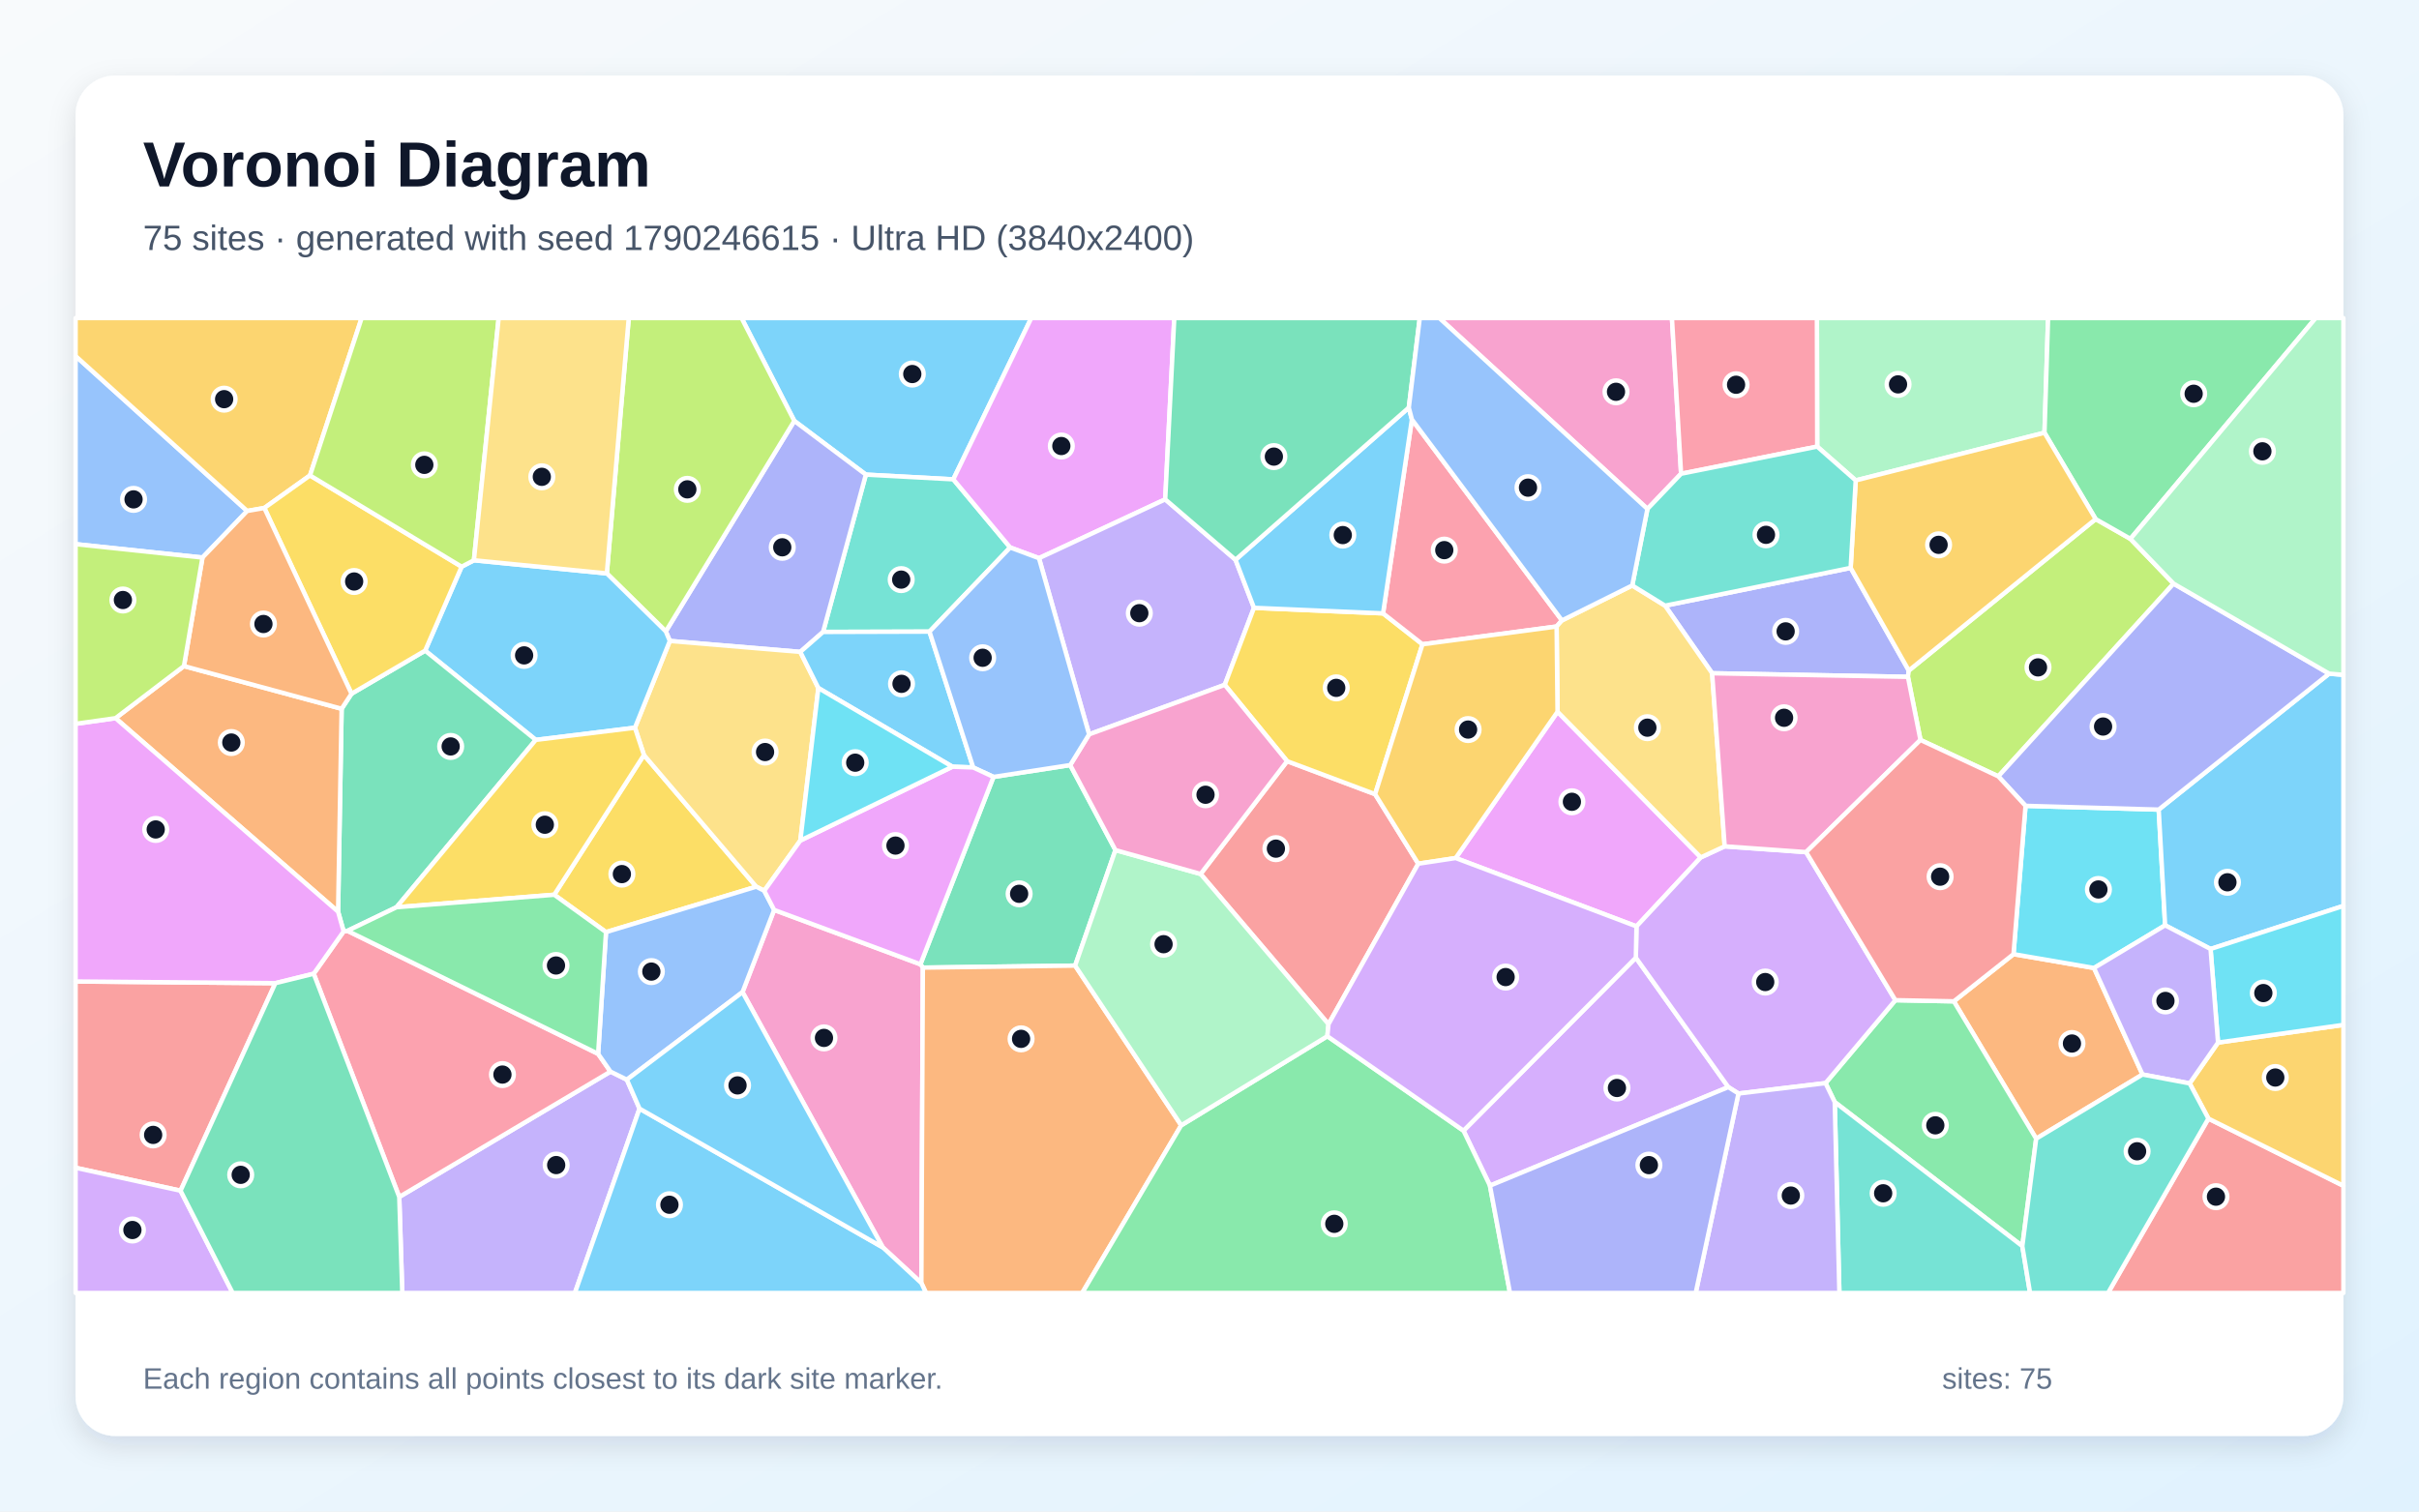
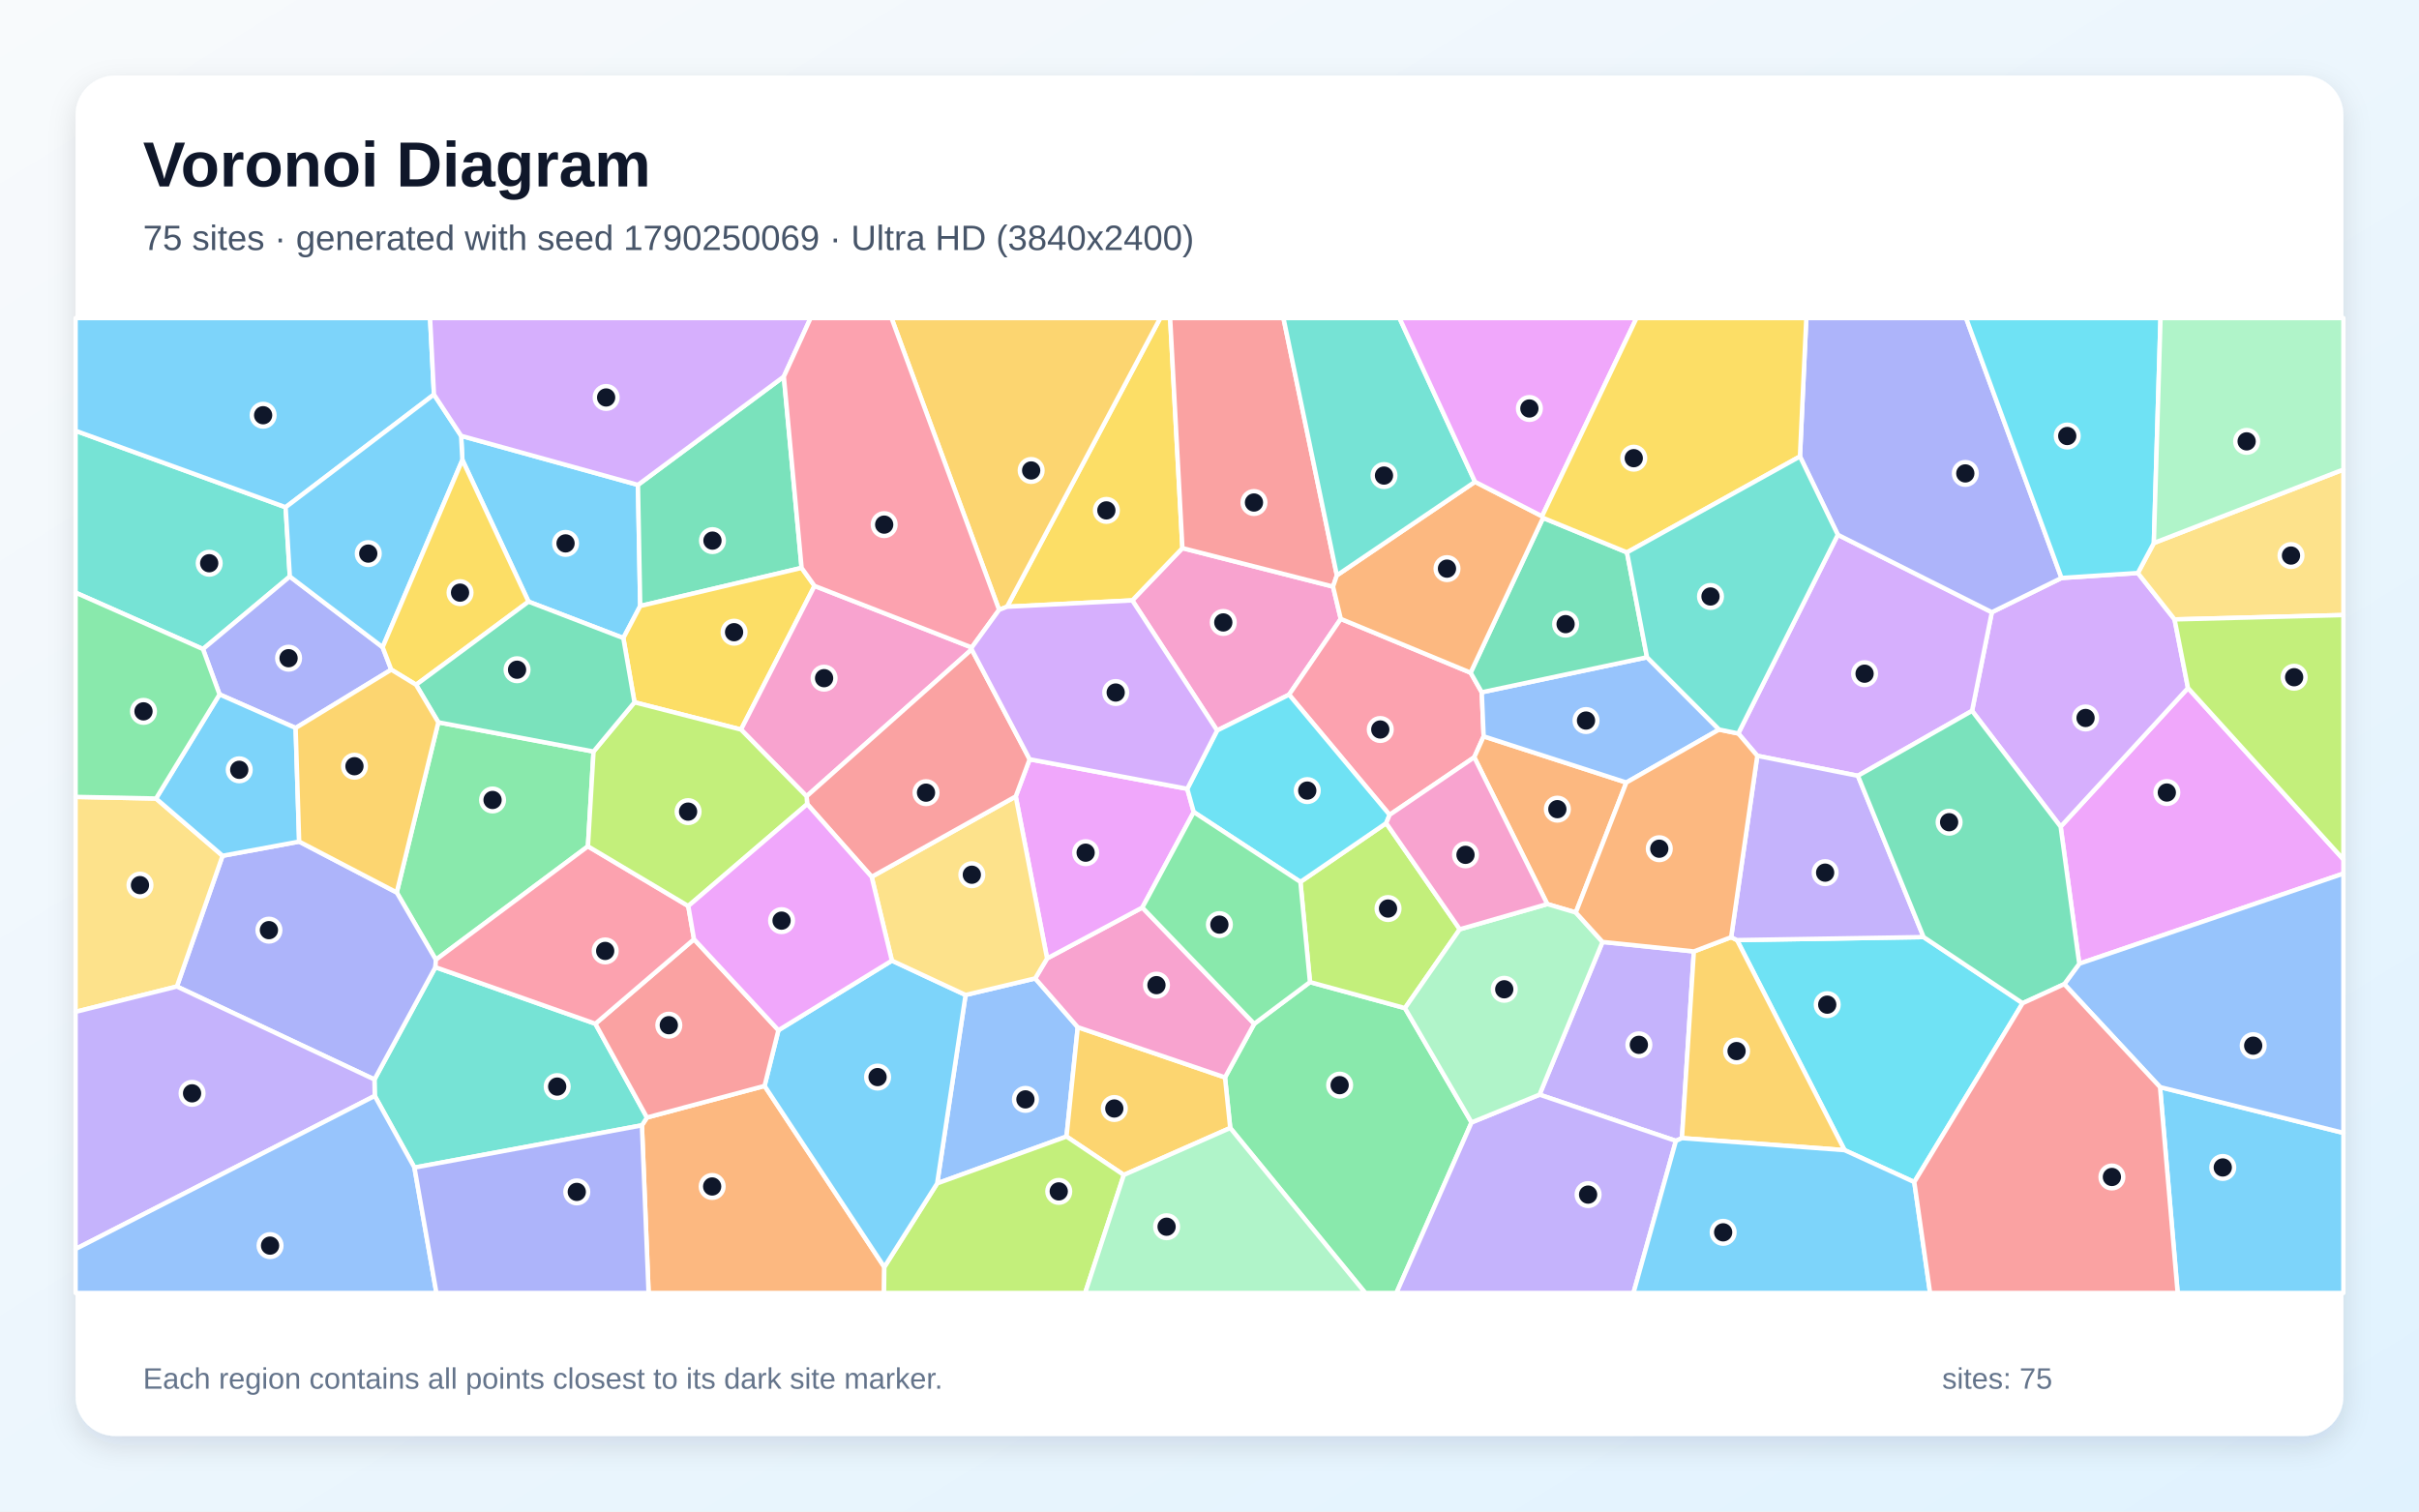
<svg xmlns="http://www.w3.org/2000/svg" width="3840" height="2400" viewBox="0 0 3840 2400" role="img" aria-labelledby="title description">
  <defs>
    <linearGradient id="background" x1="0" y1="0" x2="1" y2="1">
      <stop stop-color="#F8FAFC" />
      <stop offset="1" stop-color="#E0F2FE" />
    </linearGradient>
    <filter id="shadow" x="-5%" y="-5%" width="110%" height="110%">
      <feDropShadow dx="0" dy="15" stdDeviation="22" flood-color="#0F172A" flood-opacity=".12" />
    </filter>
  </defs>
  <rect width="3840" height="2400" fill="url(#background)" />
  <rect x="120" y="120" width="3600" height="2160" rx="63" fill="#FFFFFF" filter="url(#shadow)" />
  <g font-family="Arial, sans-serif">
    <text x="227" y="296" font-size="101" font-weight="700" fill="#0F172A">Voronoi Diagram</text>
-     <text x="227" y="397" font-size="56" fill="#475569">75 sites · generated with seed 1790246615 · Ultra HD (3840x2400)</text>
+     <text x="227" y="397" font-size="56" fill="#475569">75 sites · generated with seed 1790250069 · Ultra HD (3840x2400)</text>
  </g>
  <g stroke="#FFFFFF" stroke-width="7" stroke-linejoin="round">
-     <polygon points="1513.3,761.1 1374.5,753.6 1260.9,668.3 1177.2,505.0 1637.1,505.0" fill="#38BDF8" fill-opacity="0.65" />
-     <polygon points="633.8,1900.5 969.1,1701.5 995.1,1714.3 1015.2,1760.3 912.6,2053.0 638.6,2053.0" fill="#A78BFA" fill-opacity="0.65" />
-     <polygon points="2668.6,752.2 2615.2,808.1 2284.9,505.0 2654.1,505.0" fill="#F472B6" fill-opacity="0.65" />
-     <polygon points="3401.1,1706.1 3232.3,1808.0 3101.6,1589.9 3196.3,1515.0 3324.1,1537.0" fill="#FB923C" fill-opacity="0.65" />
-     <polygon points="962.0,1480.0 879.8,1420.7 1022.2,1198.8 1200.5,1407.9" fill="#FACC15" fill-opacity="0.65" />
-     <polygon points="3210.3,1978.6 2912.5,1749.9 2897.9,1719.8 3008.8,1588.1 3101.6,1589.9 3232.3,1808.0" fill="#4ADE80" fill-opacity="0.65" />
-     <polygon points="1603.6,869.3 1475.5,1002.9 1306.6,1003.4 1374.5,753.6 1513.3,761.1" fill="#2DD4BF" fill-opacity="0.65" />
-     <polygon points="392.4,811.3 321.4,885.3 120.0,864.0 120.0,565.3" fill="#60A5FA" fill-opacity="0.65" />
-     <polygon points="1849.7,792.9 1649.3,886.3 1603.6,869.3 1513.3,761.1 1637.1,505.0 1864.1,505.0" fill="#E879F9" fill-opacity="0.65" />
-     <polygon points="1577.1,1233.6 1698.9,1214.8 1770.7,1349.8 1706.7,1533.2 1465.0,1536.4 1461.1,1531.1" fill="#34D399" fill-opacity="0.65" />
-     <polygon points="2043.2,1208.6 2182.9,1261.0 2251.4,1371.4 2108.9,1626.2 1905.9,1387.7" fill="#F87171" fill-opacity="0.65" />
-     <polygon points="1306.6,1003.4 1270.4,1035.1 1063.3,1017.7 1056.9,1002.5 1260.9,668.3 1374.5,753.6" fill="#818CF8" fill-opacity="0.65" />
-     <polygon points="492.1,754.9 419.6,806.6 392.4,811.3 120.0,565.3 120.0,505.0 574.1,505.0" fill="#FBBF24" fill-opacity="0.65" />
-     <polygon points="1056.9,1002.5 963.3,910.5 998.1,505.0 1177.2,505.0 1260.9,668.3" fill="#A3E635" fill-opacity="0.65" />
-     <polygon points="2365.2,1882.6 2323.2,1795.3 2596.8,1520.6 2743.6,1726.1" fill="#C084FC" fill-opacity="0.65" />
-     <polygon points="498.0,1546.1 545.5,1478.9 551.6,1478.0 949.5,1673.3 969.1,1701.5 633.8,1900.5" fill="#FB7185" fill-opacity="0.65" />
-     <polygon points="3215.4,1279.5 3426.8,1285.5 3437.0,1469.2 3324.1,1537.0 3196.3,1515.0" fill="#22D3EE" fill-opacity="0.65" />
-     <polygon points="3245.5,687.1 2945.8,762.8 2884.7,709.1 2884.2,505.0 3251.2,505.0" fill="#86EFAC" fill-opacity="0.65" />
-     <polygon points="1007.9,1155.5 1063.3,1017.7 1270.4,1035.1 1299.1,1092.5 1270.5,1334.6 1213.2,1414.4 1200.5,1407.9 1022.2,1198.8" fill="#FCD34D" fill-opacity="0.65" />
-     <polygon points="3509.1,1506.8 3437.0,1469.2 3426.8,1285.5 3697.3,1069.6 3720.0,1071.5 3720.0,1438.4" fill="#38BDF8" fill-opacity="0.65" />
-     <polygon points="850.5,1174.8 674.9,1033.1 732.8,899.8 752.3,889.6 963.3,910.5 1056.9,1002.5 1063.3,1017.7 1007.9,1155.5" fill="#38BDF8" fill-opacity="0.65" />
-     <polygon points="1961.3,888.8 1990.6,965.1 1944.2,1087.4 1728.9,1166.0 1649.3,886.3 1849.7,792.9" fill="#A78BFA" fill-opacity="0.65" />
-     <polygon points="1401.4,1980.6 1178.7,1575.3 1228.9,1444.8 1461.1,1531.1 1465.0,1536.4 1462.6,2037.2" fill="#F472B6" fill-opacity="0.65" />
-     <polygon points="1462.6,2037.2 1465.0,1536.4 1706.7,1533.2 1875.1,1786.8 1717.9,2053.0 1470.0,2053.0" fill="#FB923C" fill-opacity="0.65" />
-     <polygon points="2195.5,973.9 2258.1,1023.0 2182.9,1261.0 2043.2,1208.6 1944.2,1087.4 1990.6,965.1" fill="#FACC15" fill-opacity="0.65" />
-     <polygon points="1875.1,1786.8 2107.1,1645.3 2323.2,1795.3 2365.2,1882.6 2397.0,2053.0 1717.9,2053.0" fill="#4ADE80" fill-opacity="0.65" />
-     <polygon points="2912.5,1749.9 3210.3,1978.6 3222.6,2053.0 2919.9,2053.0" fill="#2DD4BF" fill-opacity="0.65" />
-     <polygon points="1213.2,1414.4 1228.9,1444.8 1178.7,1575.3 995.1,1714.3 969.1,1701.5 949.5,1673.3 962.0,1480.0 1200.5,1407.9" fill="#60A5FA" fill-opacity="0.65" />
-     <polygon points="2310.8,1362.4 2472.5,1130.1 2699.9,1361.4 2597.8,1470.9" fill="#E879F9" fill-opacity="0.65" />
-     <polygon points="536.7,1447.6 542.3,1125.4 558.0,1101.5 674.9,1033.1 850.5,1174.8 629.5,1440.5 551.6,1478.0 545.5,1478.9" fill="#34D399" fill-opacity="0.65" />
-     <polygon points="3505.7,1776.1 3720.0,1882.8 3720.0,2053.0 3346.3,2053.0" fill="#F87171" fill-opacity="0.65" />
-     <polygon points="2937.8,901.7 3030.1,1064.7 3028.7,1074.7 2717.9,1069.0 2643.2,961.7" fill="#818CF8" fill-opacity="0.65" />
-     <polygon points="3505.7,1776.1 3475.9,1720.2 3521.0,1655.4 3720.0,1627.3 3720.0,1882.8" fill="#FBBF24" fill-opacity="0.65" />
-     <polygon points="3326.7,824.2 3381.9,855.6 3450.4,926.7 3172.2,1232.7 3048.6,1174.9 3028.7,1074.7 3030.1,1064.7" fill="#A3E635" fill-opacity="0.65" />
-     <polygon points="2759.7,1736.3 2743.6,1726.1 2596.8,1520.6 2597.8,1470.9 2699.9,1361.4 2737.8,1343.8 2867.1,1353.0 3008.8,1588.1 2897.9,1719.8" fill="#C084FC" fill-opacity="0.65" />
-     <polygon points="2479.5,985.1 2471.0,994.8 2258.1,1023.0 2195.5,973.9 2241.3,666.0" fill="#FB7185" fill-opacity="0.65" />
-     <polygon points="3521.0,1655.4 3509.1,1506.8 3720.0,1438.4 3720.0,1627.3" fill="#22D3EE" fill-opacity="0.65" />
-     <polygon points="2107.1,1645.3 1875.1,1786.8 1706.7,1533.2 1770.7,1349.8 1905.9,1387.7 2108.9,1626.2" fill="#86EFAC" fill-opacity="0.65" />
-     <polygon points="2737.8,1343.8 2699.9,1361.4 2472.5,1130.1 2471.0,994.8 2479.5,985.1 2591.1,929.6 2643.2,961.7 2717.9,1069.0" fill="#FCD34D" fill-opacity="0.65" />
-     <polygon points="2236.4,647.2 2241.3,666.0 2195.5,973.9 1990.6,965.1 1961.3,888.8" fill="#38BDF8" fill-opacity="0.65" />
-     <polygon points="1544.9,1218.6 1511.9,1217.4 1299.1,1092.5 1270.4,1035.1 1306.6,1003.4 1475.5,1002.9" fill="#38BDF8" fill-opacity="0.65" />
-     <polygon points="3521.0,1655.4 3475.9,1720.2 3401.1,1706.1 3324.1,1537.0 3437.0,1469.2 3509.1,1506.8" fill="#A78BFA" fill-opacity="0.65" />
-     <polygon points="1728.9,1166.0 1944.2,1087.4 2043.2,1208.6 1905.9,1387.7 1770.7,1349.8 1698.9,1214.8" fill="#F472B6" fill-opacity="0.65" />
-     <polygon points="292.0,1057.6 542.3,1125.4 536.7,1447.6 183.4,1140.3" fill="#FB923C" fill-opacity="0.65" />
-     <polygon points="732.8,899.8 674.9,1033.1 558.0,1101.5 419.6,806.6 492.1,754.9" fill="#FACC15" fill-opacity="0.65" />
-     <polygon points="3381.9,855.6 3326.7,824.2 3245.5,687.1 3251.2,505.0 3676.0,505.0" fill="#4ADE80" fill-opacity="0.65" />
-     <polygon points="3210.3,1978.6 3232.3,1808.0 3401.1,1706.1 3475.9,1720.2 3505.7,1776.1 3346.3,2053.0 3222.6,2053.0" fill="#2DD4BF" fill-opacity="0.65" />
-     <polygon points="1728.9,1166.0 1698.9,1214.8 1577.1,1233.6 1544.9,1218.6 1475.5,1002.9 1603.6,869.3 1649.3,886.3" fill="#60A5FA" fill-opacity="0.65" />
-     <polygon points="1511.9,1217.4 1544.9,1218.6 1577.1,1233.6 1461.1,1531.1 1228.9,1444.8 1213.2,1414.4 1270.5,1334.6" fill="#E879F9" fill-opacity="0.65" />
-     <polygon points="2236.4,647.2 1961.3,888.8 1849.7,792.9 1864.1,505.0 2253.8,505.0" fill="#34D399" fill-opacity="0.65" />
-     <polygon points="286.6,1890.6 120.0,1854.2 120.0,1558.4 437.1,1561.1" fill="#F87171" fill-opacity="0.65" />
-     <polygon points="3697.3,1069.6 3426.8,1285.5 3215.4,1279.5 3172.2,1232.7 3450.4,926.7" fill="#818CF8" fill-opacity="0.65" />
-     <polygon points="3326.7,824.2 3030.1,1064.7 2937.8,901.7 2945.8,762.8 3245.5,687.1" fill="#FBBF24" fill-opacity="0.65" />
-     <polygon points="752.3,889.6 732.8,899.8 492.1,754.9 574.1,505.0 791.6,505.0" fill="#A3E635" fill-opacity="0.65" />
-     <polygon points="120.0,1854.2 286.6,1890.6 369.4,2053.0 120.0,2053.0" fill="#C084FC" fill-opacity="0.65" />
-     <polygon points="2884.7,709.1 2668.6,752.2 2654.1,505.0 2884.2,505.0" fill="#FB7185" fill-opacity="0.65" />
-     <polygon points="1511.9,1217.4 1270.5,1334.6 1299.1,1092.5" fill="#22D3EE" fill-opacity="0.65" />
-     <polygon points="3697.3,1069.6 3450.4,926.7 3381.9,855.6 3676.0,505.0 3720.0,505.0 3720.0,1071.5" fill="#86EFAC" fill-opacity="0.65" />
-     <polygon points="963.3,910.5 752.3,889.6 791.6,505.0 998.1,505.0" fill="#FCD34D" fill-opacity="0.65" />
-     <polygon points="1015.2,1760.3 1401.4,1980.6 1462.6,2037.2 1470.0,2053.0 912.6,2053.0" fill="#38BDF8" fill-opacity="0.65" />
-     <polygon points="1015.2,1760.3 995.1,1714.3 1178.7,1575.3 1401.4,1980.6" fill="#38BDF8" fill-opacity="0.65" />
-     <polygon points="2759.7,1736.3 2897.9,1719.8 2912.5,1749.9 2919.9,2053.0 2691.8,2053.0" fill="#A78BFA" fill-opacity="0.65" />
-     <polygon points="2717.9,1069.0 3028.7,1074.7 3048.6,1174.9 2867.1,1353.0 2737.8,1343.8" fill="#F472B6" fill-opacity="0.65" />
-     <polygon points="419.6,806.6 558.0,1101.5 542.3,1125.4 292.0,1057.6 321.4,885.3 392.4,811.3" fill="#FB923C" fill-opacity="0.65" />
-     <polygon points="629.5,1440.5 850.5,1174.8 1007.9,1155.5 1022.2,1198.8 879.8,1420.7" fill="#FACC15" fill-opacity="0.65" />
-     <polygon points="949.5,1673.3 551.6,1478.0 629.5,1440.5 879.8,1420.7 962.0,1480.0" fill="#4ADE80" fill-opacity="0.65" />
-     <polygon points="2884.7,709.1 2945.8,762.8 2937.8,901.7 2643.2,961.7 2591.1,929.6 2615.2,808.1 2668.6,752.2" fill="#2DD4BF" fill-opacity="0.65" />
-     <polygon points="2591.1,929.6 2479.5,985.1 2241.3,666.0 2236.4,647.2 2253.8,505.0 2284.9,505.0 2615.2,808.1" fill="#60A5FA" fill-opacity="0.65" />
-     <polygon points="437.1,1561.1 120.0,1558.4 120.0,1149.3 183.4,1140.3 536.7,1447.6 545.5,1478.9 498.0,1546.1" fill="#E879F9" fill-opacity="0.65" />
-     <polygon points="286.6,1890.6 437.1,1561.1 498.0,1546.1 633.8,1900.5 638.6,2053.0 369.4,2053.0" fill="#34D399" fill-opacity="0.65" />
-     <polygon points="3008.8,1588.1 2867.1,1353.0 3048.6,1174.9 3172.2,1232.7 3215.4,1279.5 3196.3,1515.0 3101.6,1589.9" fill="#F87171" fill-opacity="0.65" />
-     <polygon points="2365.2,1882.6 2743.6,1726.1 2759.7,1736.3 2691.8,2053.0 2397.0,2053.0" fill="#818CF8" fill-opacity="0.65" />
-     <polygon points="2471.0,994.8 2472.5,1130.1 2310.8,1362.4 2251.4,1371.4 2182.9,1261.0 2258.1,1023.0" fill="#FBBF24" fill-opacity="0.65" />
-     <polygon points="321.4,885.3 292.0,1057.6 183.4,1140.3 120.0,1149.3 120.0,864.0" fill="#A3E635" fill-opacity="0.65" />
-     <polygon points="2107.1,1645.3 2108.9,1626.2 2251.4,1371.4 2310.8,1362.4 2597.8,1470.9 2596.8,1520.6 2323.2,1795.3" fill="#C084FC" fill-opacity="0.65" />
+     <polygon points="1012.7,769.9 1016.3,962.2 989.5,1013.1 839.0,955.3 734.0,730.3 732.0,692.0" fill="#38BDF8" fill-opacity="0.65" />
+     <polygon points="2688.9,1510.7 2670.0,1807.1 2660.4,1811.5 2443.9,1738.1 2543.9,1495.6" fill="#A78BFA" fill-opacity="0.65" />
+     <polygon points="2128.4,982.7 2046.3,1103.0 1932.1,1159.9 1797.4,953.3 1877.0,870.3 2116.1,931.4" fill="#F472B6" fill-opacity="0.65" />
+     <polygon points="1019.0,1786.8 1027.0,1774.4 1213.7,1724.2 1403.8,2011.8 1403.3,2053.0 1029.6,2053.0" fill="#FB923C" fill-opacity="0.65" />
+     <polygon points="1877.0,870.3 1797.4,953.3 1598.6,963.4 1841.8,505.0 1857.5,505.0" fill="#FACC15" fill-opacity="0.65" />
+     <polygon points="1952.9,1791.0 1944.6,1710.7 1991.0,1625.6 2079.5,1559.4 2230.3,1600.7 2336.0,1782.2 2216.7,2053.0 2167.3,2053.0" fill="#4ADE80" fill-opacity="0.65" />
+     <polygon points="453.4,805.4 460.1,915.4 322.2,1030.6 120.0,941.0 120.0,684.0" fill="#2DD4BF" fill-opacity="0.65" />
+     <polygon points="1487.7,1879.0 1532.8,1579.8 1643.3,1553.5 1710.9,1631.0 1693.0,1804.6" fill="#60A5FA" fill-opacity="0.65" />
+     <polygon points="3300.7,1530.2 3271.1,1312.6 3473.3,1092.4 3720.0,1364.6 3720.0,1387.1" fill="#E879F9" fill-opacity="0.65" />
+     <polygon points="1244.3,597.9 1272.5,901.7 1016.3,962.2 1012.7,769.9" fill="#34D399" fill-opacity="0.65" />
+     <polygon points="2122.2,913.5 2116.1,931.4 1877.0,870.3 1857.5,505.0 2037.4,505.0" fill="#F87171" fill-opacity="0.65" />
+     <polygon points="607.4,1027.6 621.1,1063.3 469.3,1155.9 348.5,1102.6 322.2,1030.6 460.1,915.4" fill="#818CF8" fill-opacity="0.65" />
+     <polygon points="1784.0,1865.6 1693.0,1804.6 1710.9,1631.0 1944.6,1710.7 1952.9,1791.0" fill="#FBBF24" fill-opacity="0.65" />
+     <polygon points="1403.8,2011.8 1487.7,1879.0 1693.0,1804.6 1784.0,1865.6 1722.6,2053.0 1403.3,2053.0" fill="#A3E635" fill-opacity="0.65" />
+     <polygon points="3130.5,1128.7 3161.9,972.1 3272.5,917.7 3393.7,909.8 3452.0,983.5 3473.3,1092.4 3271.1,1312.6" fill="#C084FC" fill-opacity="0.65" />
+     <polygon points="2334.5,1068.1 2352.2,1099.2 2355.2,1169.2 2340.3,1202.4 2205.9,1293.8 2046.3,1103.0 2128.4,982.7" fill="#FB7185" fill-opacity="0.65" />
+     <polygon points="3038.8,1876.9 2928.1,1826.2 2757.4,1492.7 3053.6,1487.9 3210.8,1592.9" fill="#22D3EE" fill-opacity="0.65" />
+     <polygon points="1784.0,1865.6 1952.9,1791.0 2167.3,2053.0 1722.6,2053.0" fill="#86EFAC" fill-opacity="0.65" />
+     <polygon points="3452.0,983.5 3393.7,909.8 3419.1,862.2 3720.0,745.5 3720.0,976.6" fill="#FCD34D" fill-opacity="0.65" />
+     <polygon points="688.9,626.4 453.4,805.4 120.0,684.0 120.0,505.0 682.7,505.0" fill="#38BDF8" fill-opacity="0.65" />
+     <polygon points="1403.8,2011.8 1213.7,1724.2 1235.7,1635.8 1415.8,1525.3 1532.8,1579.8 1487.7,1879.0" fill="#38BDF8" fill-opacity="0.65" />
+     <polygon points="2336.0,1782.2 2443.9,1738.1 2660.4,1811.5 2593.0,2053.0 2216.7,2053.0" fill="#A78BFA" fill-opacity="0.65" />
+     <polygon points="1710.9,1631.0 1643.3,1553.5 1662.2,1521.8 1813.4,1441.0 1991.0,1625.6 1944.6,1710.7" fill="#F472B6" fill-opacity="0.65" />
+     <polygon points="2581.7,1242.5 2501.5,1448.9 2456.2,1435.5 2340.3,1202.4 2355.2,1169.2" fill="#FB923C" fill-opacity="0.65" />
+     <polygon points="1293.0,930.3 1176.3,1158.4 1007.2,1115.1 989.5,1013.1 1016.3,962.2 1272.5,901.7" fill="#FACC15" fill-opacity="0.65" />
+     <polygon points="695.8,1146.9 942.2,1193.3 933.3,1343.8 691.9,1523.9 629.8,1417.1" fill="#4ADE80" fill-opacity="0.65" />
+     <polygon points="657.9,1853.9 594.9,1740.1 594.4,1714.0 691.2,1535.7 945.1,1625.5 1027.0,1774.4 1019.0,1786.8" fill="#2DD4BF" fill-opacity="0.65" />
+     <polygon points="2614.5,1043.6 2729.0,1158.4 2581.7,1242.5 2355.2,1169.2 2352.2,1099.2" fill="#60A5FA" fill-opacity="0.65" />
+     <polygon points="1884.7,1252.5 1895.0,1289.4 1813.4,1441.0 1662.2,1521.8 1612.4,1264.6 1634.5,1205.6" fill="#E879F9" fill-opacity="0.65" />
+     <polygon points="2582.7,877.1 2614.5,1043.6 2352.2,1099.2 2334.5,1068.1 2449.5,822.3" fill="#34D399" fill-opacity="0.65" />
+     <polygon points="945.1,1625.5 1101.7,1491.3 1235.7,1635.8 1213.7,1724.2 1027.0,1774.4" fill="#F87171" fill-opacity="0.65" />
+     <polygon points="280.8,1566.4 353.3,1358.8 474.9,1336.3 629.8,1417.1 691.9,1523.9 691.2,1535.7 594.4,1714.0" fill="#818CF8" fill-opacity="0.65" />
+     <polygon points="2670.0,1807.1 2688.9,1510.7 2748.1,1488.1 2757.4,1492.7 2928.1,1826.2" fill="#FBBF24" fill-opacity="0.65" />
+     <polygon points="2317.3,1475.5 2230.3,1600.7 2079.5,1559.4 2064.3,1400.3 2200.5,1307.0" fill="#A3E635" fill-opacity="0.65" />
+     <polygon points="2917.4,849.1 3161.9,972.1 3130.5,1128.7 2949.3,1231.8 2789.6,1200.1 2759.4,1164.6" fill="#C084FC" fill-opacity="0.65" />
+     <polygon points="1092.6,1438.6 1101.7,1491.3 945.1,1625.5 691.2,1535.7 691.9,1523.9 933.3,1343.8" fill="#FB7185" fill-opacity="0.65" />
+     <polygon points="2200.5,1307.0 2064.3,1400.3 1895.0,1289.4 1884.7,1252.5 1932.1,1159.9 2046.3,1103.0 2205.9,1293.8" fill="#22D3EE" fill-opacity="0.65" />
+     <polygon points="2336.0,1782.2 2230.3,1600.7 2317.3,1475.5 2456.2,1435.5 2501.5,1448.9 2543.9,1495.6 2443.9,1738.1" fill="#86EFAC" fill-opacity="0.65" />
+     <polygon points="1383.7,1392.2 1612.4,1264.6 1662.2,1521.8 1643.3,1553.5 1532.8,1579.8 1415.8,1525.3" fill="#FCD34D" fill-opacity="0.65" />
+     <polygon points="3428.9,1726.1 3720.0,1798.8 3720.0,2053.0 3456.9,2053.0" fill="#38BDF8" fill-opacity="0.65" />
+     <polygon points="607.4,1027.6 460.1,915.4 453.4,805.4 688.9,626.4 732.0,692.0 734.0,730.3" fill="#38BDF8" fill-opacity="0.65" />
+     <polygon points="3053.6,1487.9 2757.4,1492.7 2748.1,1488.1 2789.6,1200.1 2949.3,1231.8" fill="#A78BFA" fill-opacity="0.65" />
+     <polygon points="1542.6,1028.1 1542.5,1031.2 1280.4,1264.4 1176.3,1158.4 1293.0,930.3" fill="#F472B6" fill-opacity="0.65" />
+     <polygon points="2341.5,765.0 2447.9,819.7 2449.5,822.3 2334.5,1068.1 2128.4,982.7 2116.1,931.4 2122.2,913.5" fill="#FB923C" fill-opacity="0.65" />
+     <polygon points="660.5,1087.3 621.1,1063.3 607.4,1027.6 734.0,730.3 839.0,955.3" fill="#FACC15" fill-opacity="0.65" />
+     <polygon points="2064.3,1400.3 2079.5,1559.4 1991.0,1625.6 1813.4,1441.0 1895.0,1289.4" fill="#4ADE80" fill-opacity="0.65" />
+     <polygon points="2341.5,765.0 2122.2,913.5 2037.4,505.0 2221.6,505.0" fill="#2DD4BF" fill-opacity="0.65" />
+     <polygon points="3428.9,1726.1 3276.9,1562.6 3300.7,1530.2 3720.0,1387.1 3720.0,1798.8" fill="#60A5FA" fill-opacity="0.65" />
+     <polygon points="2447.9,819.7 2341.5,765.0 2221.6,505.0 2597.9,505.0" fill="#E879F9" fill-opacity="0.65" />
+     <polygon points="3276.9,1562.6 3210.8,1592.9 3053.6,1487.9 2949.3,1231.8 3130.5,1128.7 3271.1,1312.6 3300.7,1530.2" fill="#34D399" fill-opacity="0.65" />
+     <polygon points="1634.5,1205.6 1612.4,1264.6 1383.7,1392.2 1281.4,1276.8 1280.4,1264.4 1542.5,1031.2" fill="#F87171" fill-opacity="0.65" />
+     <polygon points="3272.5,917.7 3161.9,972.1 2917.4,849.1 2857.3,724.8 2867.4,505.0 3121.0,505.0" fill="#818CF8" fill-opacity="0.65" />
+     <polygon points="1598.6,963.4 1586.0,968.3 1415.2,505.0 1841.8,505.0" fill="#FBBF24" fill-opacity="0.65" />
+     <polygon points="1092.6,1438.6 933.3,1343.8 942.2,1193.3 1007.2,1115.1 1176.3,1158.4 1280.4,1264.4 1281.4,1276.8" fill="#A3E635" fill-opacity="0.65" />
+     <polygon points="1244.3,597.9 1012.7,769.9 732.0,692.0 688.9,626.4 682.7,505.0 1286.8,505.0" fill="#C084FC" fill-opacity="0.65" />
+     <polygon points="1542.6,1028.1 1293.0,930.3 1272.5,901.7 1244.3,597.9 1286.8,505.0 1415.2,505.0 1586.0,968.3" fill="#FB7185" fill-opacity="0.65" />
+     <polygon points="3419.1,862.2 3393.7,909.8 3272.5,917.7 3121.0,505.0 3429.7,505.0" fill="#22D3EE" fill-opacity="0.65" />
+     <polygon points="3419.1,862.2 3429.7,505.0 3720.0,505.0 3720.0,745.5" fill="#86EFAC" fill-opacity="0.65" />
+     <polygon points="247.7,1267.9 353.3,1358.8 280.8,1566.4 120.0,1606.6 120.0,1265.3" fill="#FCD34D" fill-opacity="0.65" />
+     <polygon points="474.9,1336.3 353.3,1358.8 247.7,1267.9 348.5,1102.6 469.3,1155.9" fill="#38BDF8" fill-opacity="0.65" />
+     <polygon points="2660.4,1811.5 2670.0,1807.1 2928.1,1826.2 3038.8,1876.9 3063.9,2053.0 2593.0,2053.0" fill="#38BDF8" fill-opacity="0.65" />
+     <polygon points="120.0,1983.2 120.0,1606.6 280.8,1566.4 594.4,1714.0 594.9,1740.1" fill="#A78BFA" fill-opacity="0.65" />
+     <polygon points="2317.3,1475.5 2200.5,1307.0 2205.9,1293.8 2340.3,1202.4 2456.2,1435.5" fill="#F472B6" fill-opacity="0.65" />
+     <polygon points="2501.5,1448.9 2581.7,1242.5 2729.0,1158.4 2759.4,1164.6 2789.6,1200.1 2748.1,1488.1 2688.9,1510.7 2543.9,1495.6" fill="#FB923C" fill-opacity="0.65" />
+     <polygon points="2857.3,724.8 2582.7,877.1 2449.5,822.3 2447.9,819.7 2597.9,505.0 2867.4,505.0" fill="#FACC15" fill-opacity="0.65" />
+     <polygon points="247.7,1267.9 120.0,1265.3 120.0,941.0 322.2,1030.6 348.5,1102.6" fill="#4ADE80" fill-opacity="0.65" />
+     <polygon points="2857.3,724.8 2917.4,849.1 2759.4,1164.6 2729.0,1158.4 2614.5,1043.6 2582.7,877.1" fill="#2DD4BF" fill-opacity="0.65" />
+     <polygon points="120.0,1983.2 594.9,1740.1 657.9,1853.9 692.8,2053.0 120.0,2053.0" fill="#60A5FA" fill-opacity="0.65" />
+     <polygon points="1281.4,1276.8 1383.7,1392.2 1415.8,1525.3 1235.7,1635.8 1101.7,1491.3 1092.6,1438.6" fill="#E879F9" fill-opacity="0.65" />
+     <polygon points="1007.2,1115.1 942.2,1193.3 695.8,1146.9 660.5,1087.3 839.0,955.3 989.5,1013.1" fill="#34D399" fill-opacity="0.65" />
+     <polygon points="3038.8,1876.9 3210.8,1592.9 3276.9,1562.6 3428.9,1726.1 3456.9,2053.0 3063.9,2053.0" fill="#F87171" fill-opacity="0.65" />
+     <polygon points="657.9,1853.9 1019.0,1786.8 1029.6,2053.0 692.8,2053.0" fill="#818CF8" fill-opacity="0.65" />
+     <polygon points="474.9,1336.3 469.3,1155.9 621.1,1063.3 660.5,1087.3 695.8,1146.9 629.8,1417.1" fill="#FBBF24" fill-opacity="0.65" />
+     <polygon points="3473.3,1092.4 3452.0,983.5 3720.0,976.6 3720.0,1364.6" fill="#A3E635" fill-opacity="0.65" />
+     <polygon points="1884.7,1252.5 1634.5,1205.6 1542.5,1031.2 1542.6,1028.1 1586.0,968.3 1598.6,963.4 1797.4,953.3 1932.1,1159.9" fill="#C084FC" fill-opacity="0.65" />
  </g>
  <g>
-     <circle cx="1448.2" cy="593.9" r="18" fill="#0F172A" stroke="#FFFFFF" stroke-width="7" />
-     <circle cx="882.9" cy="1849.9" r="18" fill="#0F172A" stroke="#FFFFFF" stroke-width="7" />
-     <circle cx="2565.3" cy="622.1" r="18" fill="#0F172A" stroke="#FFFFFF" stroke-width="7" />
-     <circle cx="3289.1" cy="1656.9" r="18" fill="#0F172A" stroke="#FFFFFF" stroke-width="7" />
-     <circle cx="987.2" cy="1387.9" r="18" fill="#0F172A" stroke="#FFFFFF" stroke-width="7" />
-     <circle cx="3072.2" cy="1786.8" r="18" fill="#0F172A" stroke="#FFFFFF" stroke-width="7" />
-     <circle cx="1430.6" cy="920.3" r="18" fill="#0F172A" stroke="#FFFFFF" stroke-width="7" />
-     <circle cx="212.0" cy="792.9" r="18" fill="#0F172A" stroke="#FFFFFF" stroke-width="7" />
-     <circle cx="1684.8" cy="708.2" r="18" fill="#0F172A" stroke="#FFFFFF" stroke-width="7" />
-     <circle cx="1617.8" cy="1419.2" r="18" fill="#0F172A" stroke="#FFFFFF" stroke-width="7" />
-     <circle cx="2025.4" cy="1347.5" r="18" fill="#0F172A" stroke="#FFFFFF" stroke-width="7" />
-     <circle cx="1241.8" cy="869.0" r="18" fill="#0F172A" stroke="#FFFFFF" stroke-width="7" />
-     <circle cx="355.8" cy="633.8" r="18" fill="#0F172A" stroke="#FFFFFF" stroke-width="7" />
-     <circle cx="1091.1" cy="777.0" r="18" fill="#0F172A" stroke="#FFFFFF" stroke-width="7" />
-     <circle cx="2566.8" cy="1727.5" r="18" fill="#0F172A" stroke="#FFFFFF" stroke-width="7" />
-     <circle cx="797.6" cy="1706.2" r="18" fill="#0F172A" stroke="#FFFFFF" stroke-width="7" />
-     <circle cx="3331.1" cy="1412.3" r="18" fill="#0F172A" stroke="#FFFFFF" stroke-width="7" />
-     <circle cx="3013.0" cy="610.3" r="18" fill="#0F172A" stroke="#FFFFFF" stroke-width="7" />
-     <circle cx="1214.5" cy="1194.1" r="18" fill="#0F172A" stroke="#FFFFFF" stroke-width="7" />
-     <circle cx="3535.9" cy="1400.9" r="18" fill="#0F172A" stroke="#FFFFFF" stroke-width="7" />
-     <circle cx="832.0" cy="1040.6" r="18" fill="#0F172A" stroke="#FFFFFF" stroke-width="7" />
-     <circle cx="1808.6" cy="973.6" r="18" fill="#0F172A" stroke="#FFFFFF" stroke-width="7" />
-     <circle cx="1308.0" cy="1648.0" r="18" fill="#0F172A" stroke="#FFFFFF" stroke-width="7" />
-     <circle cx="1620.9" cy="1649.5" r="18" fill="#0F172A" stroke="#FFFFFF" stroke-width="7" />
-     <circle cx="2121.2" cy="1092.2" r="18" fill="#0F172A" stroke="#FFFFFF" stroke-width="7" />
-     <circle cx="2118.1" cy="1943.2" r="18" fill="#0F172A" stroke="#FFFFFF" stroke-width="7" />
-     <circle cx="2989.4" cy="1894.7" r="18" fill="#0F172A" stroke="#FFFFFF" stroke-width="7" />
-     <circle cx="1034.0" cy="1542.7" r="18" fill="#0F172A" stroke="#FFFFFF" stroke-width="7" />
-     <circle cx="2495.3" cy="1273.1" r="18" fill="#0F172A" stroke="#FFFFFF" stroke-width="7" />
-     <circle cx="715.4" cy="1185.2" r="18" fill="#0F172A" stroke="#FFFFFF" stroke-width="7" />
-     <circle cx="3517.7" cy="1900.1" r="18" fill="#0F172A" stroke="#FFFFFF" stroke-width="7" />
-     <circle cx="2834.6" cy="1002.5" r="18" fill="#0F172A" stroke="#FFFFFF" stroke-width="7" />
-     <circle cx="3611.9" cy="1710.9" r="18" fill="#0F172A" stroke="#FFFFFF" stroke-width="7" />
-     <circle cx="3235.2" cy="1059.7" r="18" fill="#0F172A" stroke="#FFFFFF" stroke-width="7" />
-     <circle cx="2802.2" cy="1559.3" r="18" fill="#0F172A" stroke="#FFFFFF" stroke-width="7" />
-     <circle cx="2292.7" cy="873.5" r="18" fill="#0F172A" stroke="#FFFFFF" stroke-width="7" />
-     <circle cx="3592.9" cy="1576.8" r="18" fill="#0F172A" stroke="#FFFFFF" stroke-width="7" />
-     <circle cx="1847.1" cy="1499.2" r="18" fill="#0F172A" stroke="#FFFFFF" stroke-width="7" />
-     <circle cx="2615.1" cy="1155.4" r="18" fill="#0F172A" stroke="#FFFFFF" stroke-width="7" />
-     <circle cx="2131.6" cy="849.6" r="18" fill="#0F172A" stroke="#FFFFFF" stroke-width="7" />
-     <circle cx="1431.1" cy="1085.8" r="18" fill="#0F172A" stroke="#FFFFFF" stroke-width="7" />
-     <circle cx="3437.5" cy="1589.3" r="18" fill="#0F172A" stroke="#FFFFFF" stroke-width="7" />
-     <circle cx="1913.7" cy="1261.9" r="18" fill="#0F172A" stroke="#FFFFFF" stroke-width="7" />
-     <circle cx="367.2" cy="1179.0" r="18" fill="#0F172A" stroke="#FFFFFF" stroke-width="7" />
-     <circle cx="562.2" cy="923.3" r="18" fill="#0F172A" stroke="#FFFFFF" stroke-width="7" />
-     <circle cx="3482.3" cy="625.2" r="18" fill="#0F172A" stroke="#FFFFFF" stroke-width="7" />
-     <circle cx="3392.5" cy="1828.0" r="18" fill="#0F172A" stroke="#FFFFFF" stroke-width="7" />
-     <circle cx="1559.9" cy="1044.4" r="18" fill="#0F172A" stroke="#FFFFFF" stroke-width="7" />
-     <circle cx="1421.5" cy="1342.6" r="18" fill="#0F172A" stroke="#FFFFFF" stroke-width="7" />
-     <circle cx="2022.2" cy="725.0" r="18" fill="#0F172A" stroke="#FFFFFF" stroke-width="7" />
-     <circle cx="243.1" cy="1802.0" r="18" fill="#0F172A" stroke="#FFFFFF" stroke-width="7" />
-     <circle cx="3338.5" cy="1153.6" r="18" fill="#0F172A" stroke="#FFFFFF" stroke-width="7" />
-     <circle cx="3077.4" cy="865.1" r="18" fill="#0F172A" stroke="#FFFFFF" stroke-width="7" />
-     <circle cx="673.6" cy="738.1" r="18" fill="#0F172A" stroke="#FFFFFF" stroke-width="7" />
-     <circle cx="210.2" cy="1953.0" r="18" fill="#0F172A" stroke="#FFFFFF" stroke-width="7" />
-     <circle cx="2755.9" cy="610.9" r="18" fill="#0F172A" stroke="#FFFFFF" stroke-width="7" />
-     <circle cx="1357.6" cy="1211.0" r="18" fill="#0F172A" stroke="#FFFFFF" stroke-width="7" />
-     <circle cx="3591.4" cy="716.6" r="18" fill="#0F172A" stroke="#FFFFFF" stroke-width="7" />
-     <circle cx="860.1" cy="757.1" r="18" fill="#0F172A" stroke="#FFFFFF" stroke-width="7" />
-     <circle cx="1062.7" cy="1912.9" r="18" fill="#0F172A" stroke="#FFFFFF" stroke-width="7" />
-     <circle cx="1170.8" cy="1723.4" r="18" fill="#0F172A" stroke="#FFFFFF" stroke-width="7" />
-     <circle cx="2842.8" cy="1898.3" r="18" fill="#0F172A" stroke="#FFFFFF" stroke-width="7" />
-     <circle cx="2832.1" cy="1139.7" r="18" fill="#0F172A" stroke="#FFFFFF" stroke-width="7" />
-     <circle cx="418.2" cy="990.8" r="18" fill="#0F172A" stroke="#FFFFFF" stroke-width="7" />
-     <circle cx="864.9" cy="1309.5" r="18" fill="#0F172A" stroke="#FFFFFF" stroke-width="7" />
-     <circle cx="882.6" cy="1533.0" r="18" fill="#0F172A" stroke="#FFFFFF" stroke-width="7" />
-     <circle cx="2803.4" cy="849.2" r="18" fill="#0F172A" stroke="#FFFFFF" stroke-width="7" />
-     <circle cx="2425.6" cy="774.3" r="18" fill="#0F172A" stroke="#FFFFFF" stroke-width="7" />
-     <circle cx="247.2" cy="1317.0" r="18" fill="#0F172A" stroke="#FFFFFF" stroke-width="7" />
-     <circle cx="382.1" cy="1865.4" r="18" fill="#0F172A" stroke="#FFFFFF" stroke-width="7" />
-     <circle cx="3079.8" cy="1392.0" r="18" fill="#0F172A" stroke="#FFFFFF" stroke-width="7" />
-     <circle cx="2617.5" cy="1850.0" r="18" fill="#0F172A" stroke="#FFFFFF" stroke-width="7" />
-     <circle cx="2330.5" cy="1158.4" r="18" fill="#0F172A" stroke="#FFFFFF" stroke-width="7" />
-     <circle cx="195.1" cy="952.7" r="18" fill="#0F172A" stroke="#FFFFFF" stroke-width="7" />
-     <circle cx="2390.1" cy="1551.4" r="18" fill="#0F172A" stroke="#FFFFFF" stroke-width="7" />
+     <circle cx="897.8" cy="862.8" r="18" fill="#0F172A" stroke="#FFFFFF" stroke-width="7" />
+     <circle cx="2601.6" cy="1659.0" r="18" fill="#0F172A" stroke="#FFFFFF" stroke-width="7" />
+     <circle cx="1941.9" cy="988.3" r="18" fill="#0F172A" stroke="#FFFFFF" stroke-width="7" />
+     <circle cx="1130.5" cy="1883.9" r="18" fill="#0F172A" stroke="#FFFFFF" stroke-width="7" />
+     <circle cx="1756.3" cy="810.4" r="18" fill="#0F172A" stroke="#FFFFFF" stroke-width="7" />
+     <circle cx="2126.6" cy="1723.0" r="18" fill="#0F172A" stroke="#FFFFFF" stroke-width="7" />
+     <circle cx="332.1" cy="894.3" r="18" fill="#0F172A" stroke="#FFFFFF" stroke-width="7" />
+     <circle cx="1627.8" cy="1745.6" r="18" fill="#0F172A" stroke="#FFFFFF" stroke-width="7" />
+     <circle cx="3439.7" cy="1258.4" r="18" fill="#0F172A" stroke="#FFFFFF" stroke-width="7" />
+     <circle cx="1131.0" cy="858.4" r="18" fill="#0F172A" stroke="#FFFFFF" stroke-width="7" />
+     <circle cx="1990.6" cy="797.9" r="18" fill="#0F172A" stroke="#FFFFFF" stroke-width="7" />
+     <circle cx="458.1" cy="1045.1" r="18" fill="#0F172A" stroke="#FFFFFF" stroke-width="7" />
+     <circle cx="1768.9" cy="1760.1" r="18" fill="#0F172A" stroke="#FFFFFF" stroke-width="7" />
+     <circle cx="1680.7" cy="1891.7" r="18" fill="#0F172A" stroke="#FFFFFF" stroke-width="7" />
+     <circle cx="3310.7" cy="1140.0" r="18" fill="#0F172A" stroke="#FFFFFF" stroke-width="7" />
+     <circle cx="2191.1" cy="1158.3" r="18" fill="#0F172A" stroke="#FFFFFF" stroke-width="7" />
+     <circle cx="2900.6" cy="1595.2" r="18" fill="#0F172A" stroke="#FFFFFF" stroke-width="7" />
+     <circle cx="1851.9" cy="1947.8" r="18" fill="#0F172A" stroke="#FFFFFF" stroke-width="7" />
+     <circle cx="3636.8" cy="882.1" r="18" fill="#0F172A" stroke="#FFFFFF" stroke-width="7" />
+     <circle cx="417.7" cy="659.3" r="18" fill="#0F172A" stroke="#FFFFFF" stroke-width="7" />
+     <circle cx="1393.1" cy="1710.2" r="18" fill="#0F172A" stroke="#FFFFFF" stroke-width="7" />
+     <circle cx="2521.0" cy="1896.8" r="18" fill="#0F172A" stroke="#FFFFFF" stroke-width="7" />
+     <circle cx="1835.8" cy="1564.2" r="18" fill="#0F172A" stroke="#FFFFFF" stroke-width="7" />
+     <circle cx="2472.2" cy="1284.8" r="18" fill="#0F172A" stroke="#FFFFFF" stroke-width="7" />
+     <circle cx="1165.3" cy="1003.8" r="18" fill="#0F172A" stroke="#FFFFFF" stroke-width="7" />
+     <circle cx="781.9" cy="1270.2" r="18" fill="#0F172A" stroke="#FFFFFF" stroke-width="7" />
+     <circle cx="884.5" cy="1725.3" r="18" fill="#0F172A" stroke="#FFFFFF" stroke-width="7" />
+     <circle cx="2517.7" cy="1144.1" r="18" fill="#0F172A" stroke="#FFFFFF" stroke-width="7" />
+     <circle cx="1723.4" cy="1353.9" r="18" fill="#0F172A" stroke="#FFFFFF" stroke-width="7" />
+     <circle cx="2485.3" cy="991.0" r="18" fill="#0F172A" stroke="#FFFFFF" stroke-width="7" />
+     <circle cx="1061.7" cy="1627.8" r="18" fill="#0F172A" stroke="#FFFFFF" stroke-width="7" />
+     <circle cx="426.9" cy="1476.9" r="18" fill="#0F172A" stroke="#FFFFFF" stroke-width="7" />
+     <circle cx="2756.7" cy="1668.9" r="18" fill="#0F172A" stroke="#FFFFFF" stroke-width="7" />
+     <circle cx="2203.4" cy="1442.6" r="18" fill="#0F172A" stroke="#FFFFFF" stroke-width="7" />
+     <circle cx="2959.9" cy="1069.7" r="18" fill="#0F172A" stroke="#FFFFFF" stroke-width="7" />
+     <circle cx="960.7" cy="1509.9" r="18" fill="#0F172A" stroke="#FFFFFF" stroke-width="7" />
+     <circle cx="2075.2" cy="1255.3" r="18" fill="#0F172A" stroke="#FFFFFF" stroke-width="7" />
+     <circle cx="2387.9" cy="1570.8" r="18" fill="#0F172A" stroke="#FFFFFF" stroke-width="7" />
+     <circle cx="1542.7" cy="1388.9" r="18" fill="#0F172A" stroke="#FFFFFF" stroke-width="7" />
+     <circle cx="3528.5" cy="1853.7" r="18" fill="#0F172A" stroke="#FFFFFF" stroke-width="7" />
+     <circle cx="584.6" cy="879.0" r="18" fill="#0F172A" stroke="#FFFFFF" stroke-width="7" />
+     <circle cx="2897.3" cy="1385.6" r="18" fill="#0F172A" stroke="#FFFFFF" stroke-width="7" />
+     <circle cx="1308.2" cy="1076.8" r="18" fill="#0F172A" stroke="#FFFFFF" stroke-width="7" />
+     <circle cx="2297.0" cy="902.9" r="18" fill="#0F172A" stroke="#FFFFFF" stroke-width="7" />
+     <circle cx="730.3" cy="941.0" r="18" fill="#0F172A" stroke="#FFFFFF" stroke-width="7" />
+     <circle cx="1935.7" cy="1468.1" r="18" fill="#0F172A" stroke="#FFFFFF" stroke-width="7" />
+     <circle cx="2197.0" cy="755.1" r="18" fill="#0F172A" stroke="#FFFFFF" stroke-width="7" />
+     <circle cx="3576.8" cy="1660.3" r="18" fill="#0F172A" stroke="#FFFFFF" stroke-width="7" />
+     <circle cx="2427.8" cy="648.6" r="18" fill="#0F172A" stroke="#FFFFFF" stroke-width="7" />
+     <circle cx="3094.1" cy="1305.5" r="18" fill="#0F172A" stroke="#FFFFFF" stroke-width="7" />
+     <circle cx="1470.0" cy="1258.6" r="18" fill="#0F172A" stroke="#FFFFFF" stroke-width="7" />
+     <circle cx="3119.8" cy="751.7" r="18" fill="#0F172A" stroke="#FFFFFF" stroke-width="7" />
+     <circle cx="1636.9" cy="747.0" r="18" fill="#0F172A" stroke="#FFFFFF" stroke-width="7" />
+     <circle cx="1092.3" cy="1288.7" r="18" fill="#0F172A" stroke="#FFFFFF" stroke-width="7" />
+     <circle cx="962.2" cy="631.1" r="18" fill="#0F172A" stroke="#FFFFFF" stroke-width="7" />
+     <circle cx="1403.6" cy="833.0" r="18" fill="#0F172A" stroke="#FFFFFF" stroke-width="7" />
+     <circle cx="3281.6" cy="692.3" r="18" fill="#0F172A" stroke="#FFFFFF" stroke-width="7" />
+     <circle cx="3566.4" cy="700.8" r="18" fill="#0F172A" stroke="#FFFFFF" stroke-width="7" />
+     <circle cx="222.2" cy="1405.4" r="18" fill="#0F172A" stroke="#FFFFFF" stroke-width="7" />
+     <circle cx="379.8" cy="1222.3" r="18" fill="#0F172A" stroke="#FFFFFF" stroke-width="7" />
+     <circle cx="2735.4" cy="1956.7" r="18" fill="#0F172A" stroke="#FFFFFF" stroke-width="7" />
+     <circle cx="304.9" cy="1736.0" r="18" fill="#0F172A" stroke="#FFFFFF" stroke-width="7" />
+     <circle cx="2326.4" cy="1357.3" r="18" fill="#0F172A" stroke="#FFFFFF" stroke-width="7" />
+     <circle cx="2634.0" cy="1347.6" r="18" fill="#0F172A" stroke="#FFFFFF" stroke-width="7" />
+     <circle cx="2593.5" cy="727.5" r="18" fill="#0F172A" stroke="#FFFFFF" stroke-width="7" />
+     <circle cx="227.8" cy="1129.5" r="18" fill="#0F172A" stroke="#FFFFFF" stroke-width="7" />
+     <circle cx="2715.3" cy="947.1" r="18" fill="#0F172A" stroke="#FFFFFF" stroke-width="7" />
+     <circle cx="428.7" cy="1977.8" r="18" fill="#0F172A" stroke="#FFFFFF" stroke-width="7" />
+     <circle cx="1240.7" cy="1461.8" r="18" fill="#0F172A" stroke="#FFFFFF" stroke-width="7" />
+     <circle cx="820.8" cy="1063.4" r="18" fill="#0F172A" stroke="#FFFFFF" stroke-width="7" />
+     <circle cx="3352.5" cy="1868.8" r="18" fill="#0F172A" stroke="#FFFFFF" stroke-width="7" />
+     <circle cx="915.6" cy="1892.5" r="18" fill="#0F172A" stroke="#FFFFFF" stroke-width="7" />
+     <circle cx="562.7" cy="1216.6" r="18" fill="#0F172A" stroke="#FFFFFF" stroke-width="7" />
+     <circle cx="3641.8" cy="1075.3" r="18" fill="#0F172A" stroke="#FFFFFF" stroke-width="7" />
+     <circle cx="1771.1" cy="1099.6" r="18" fill="#0F172A" stroke="#FFFFFF" stroke-width="7" />
  </g>
  <g font-family="Arial, sans-serif" font-size="47" fill="#64748B">
    <text x="227" y="2205">Each region contains all points closest to its dark site marker.</text>
    <text x="3083" y="2205">sites: 75</text>
  </g>
</svg>
